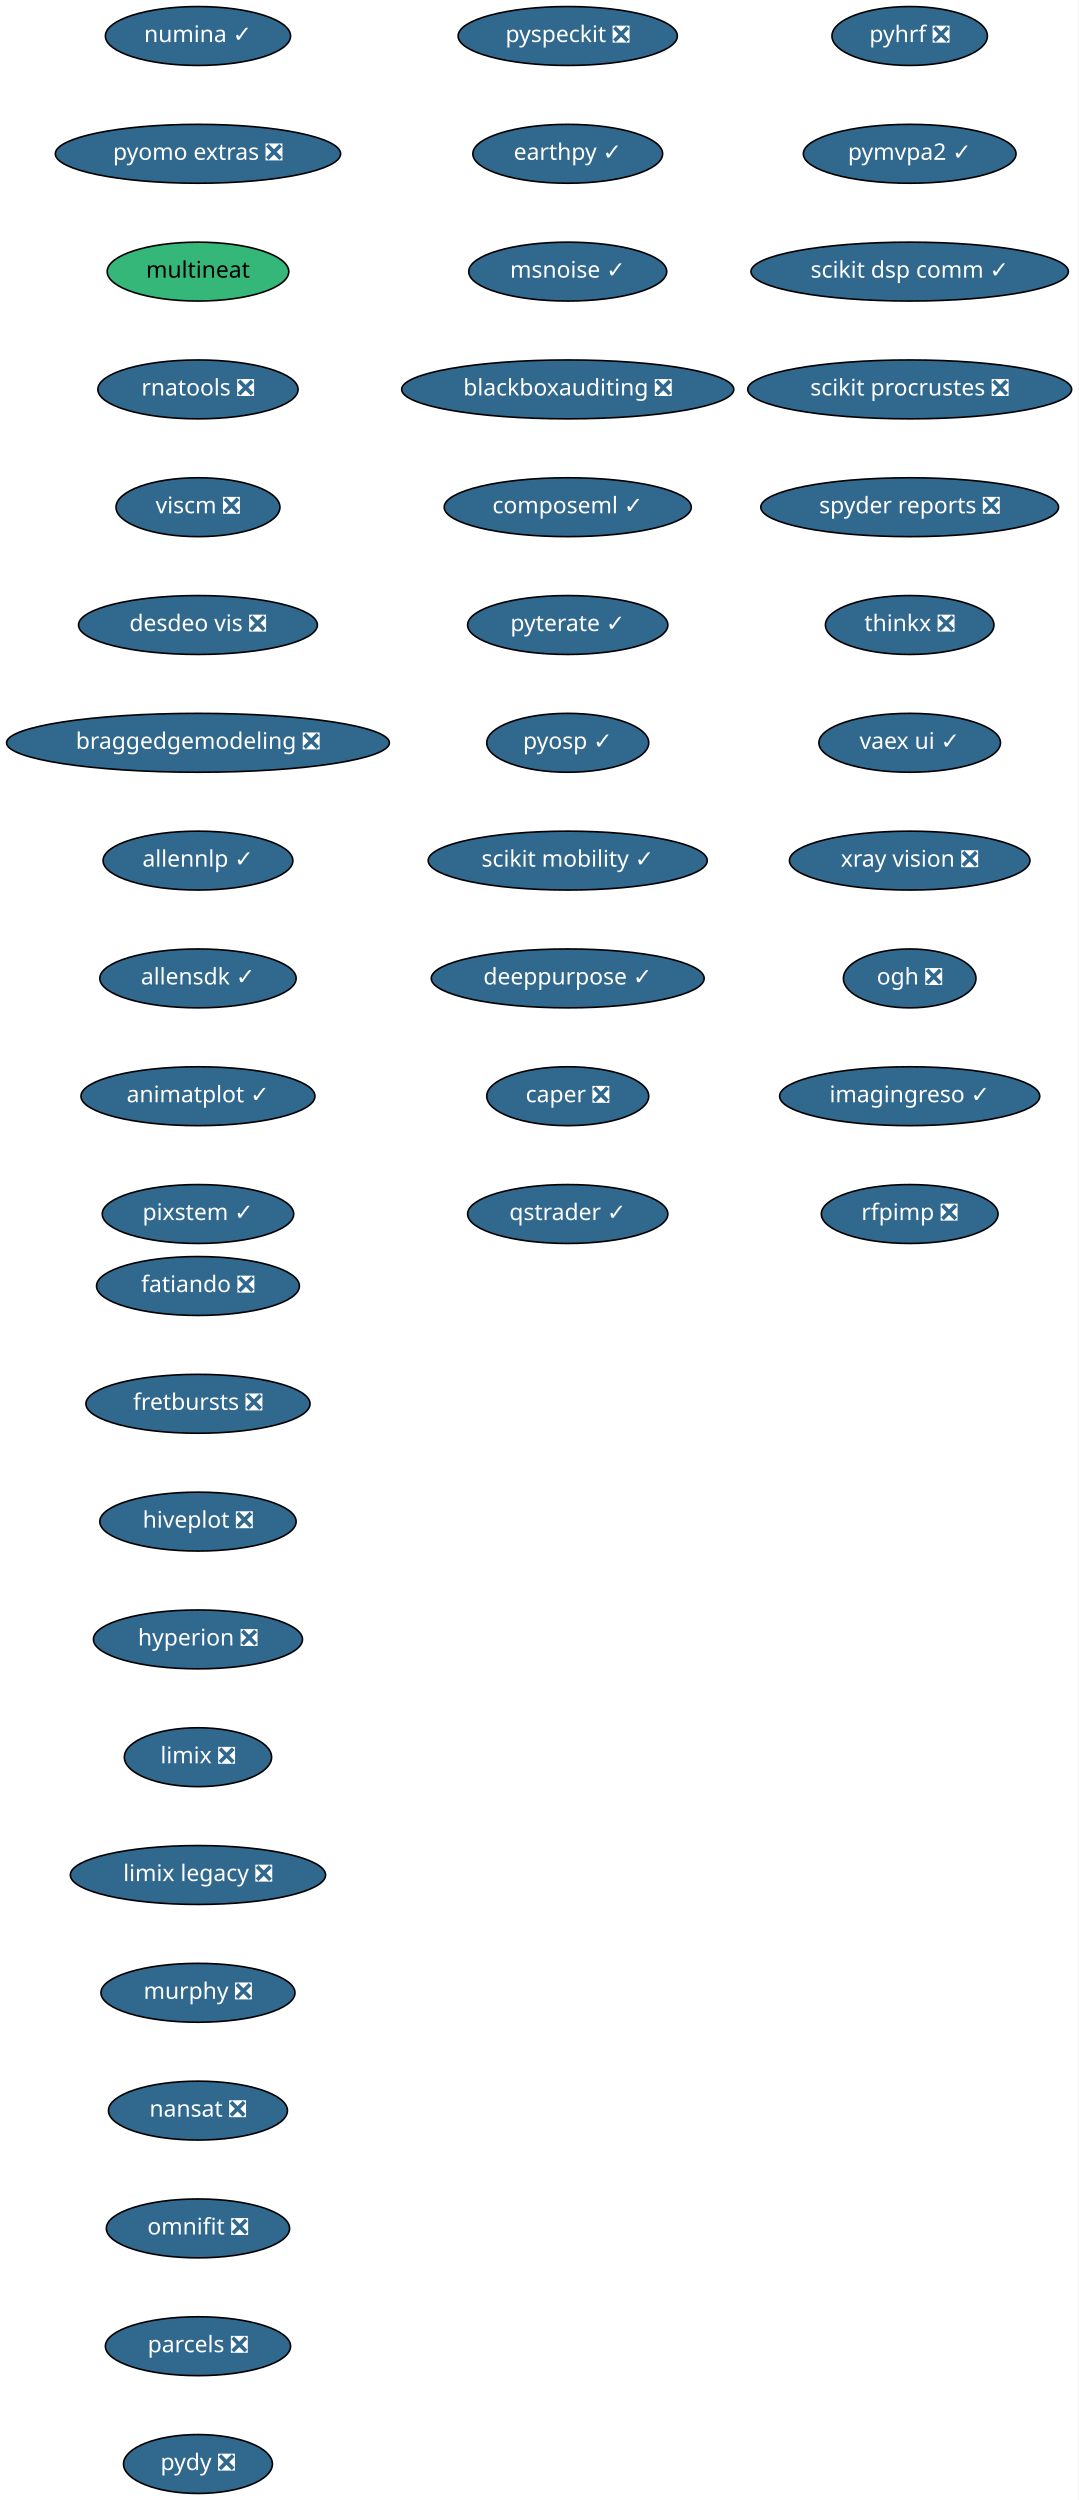
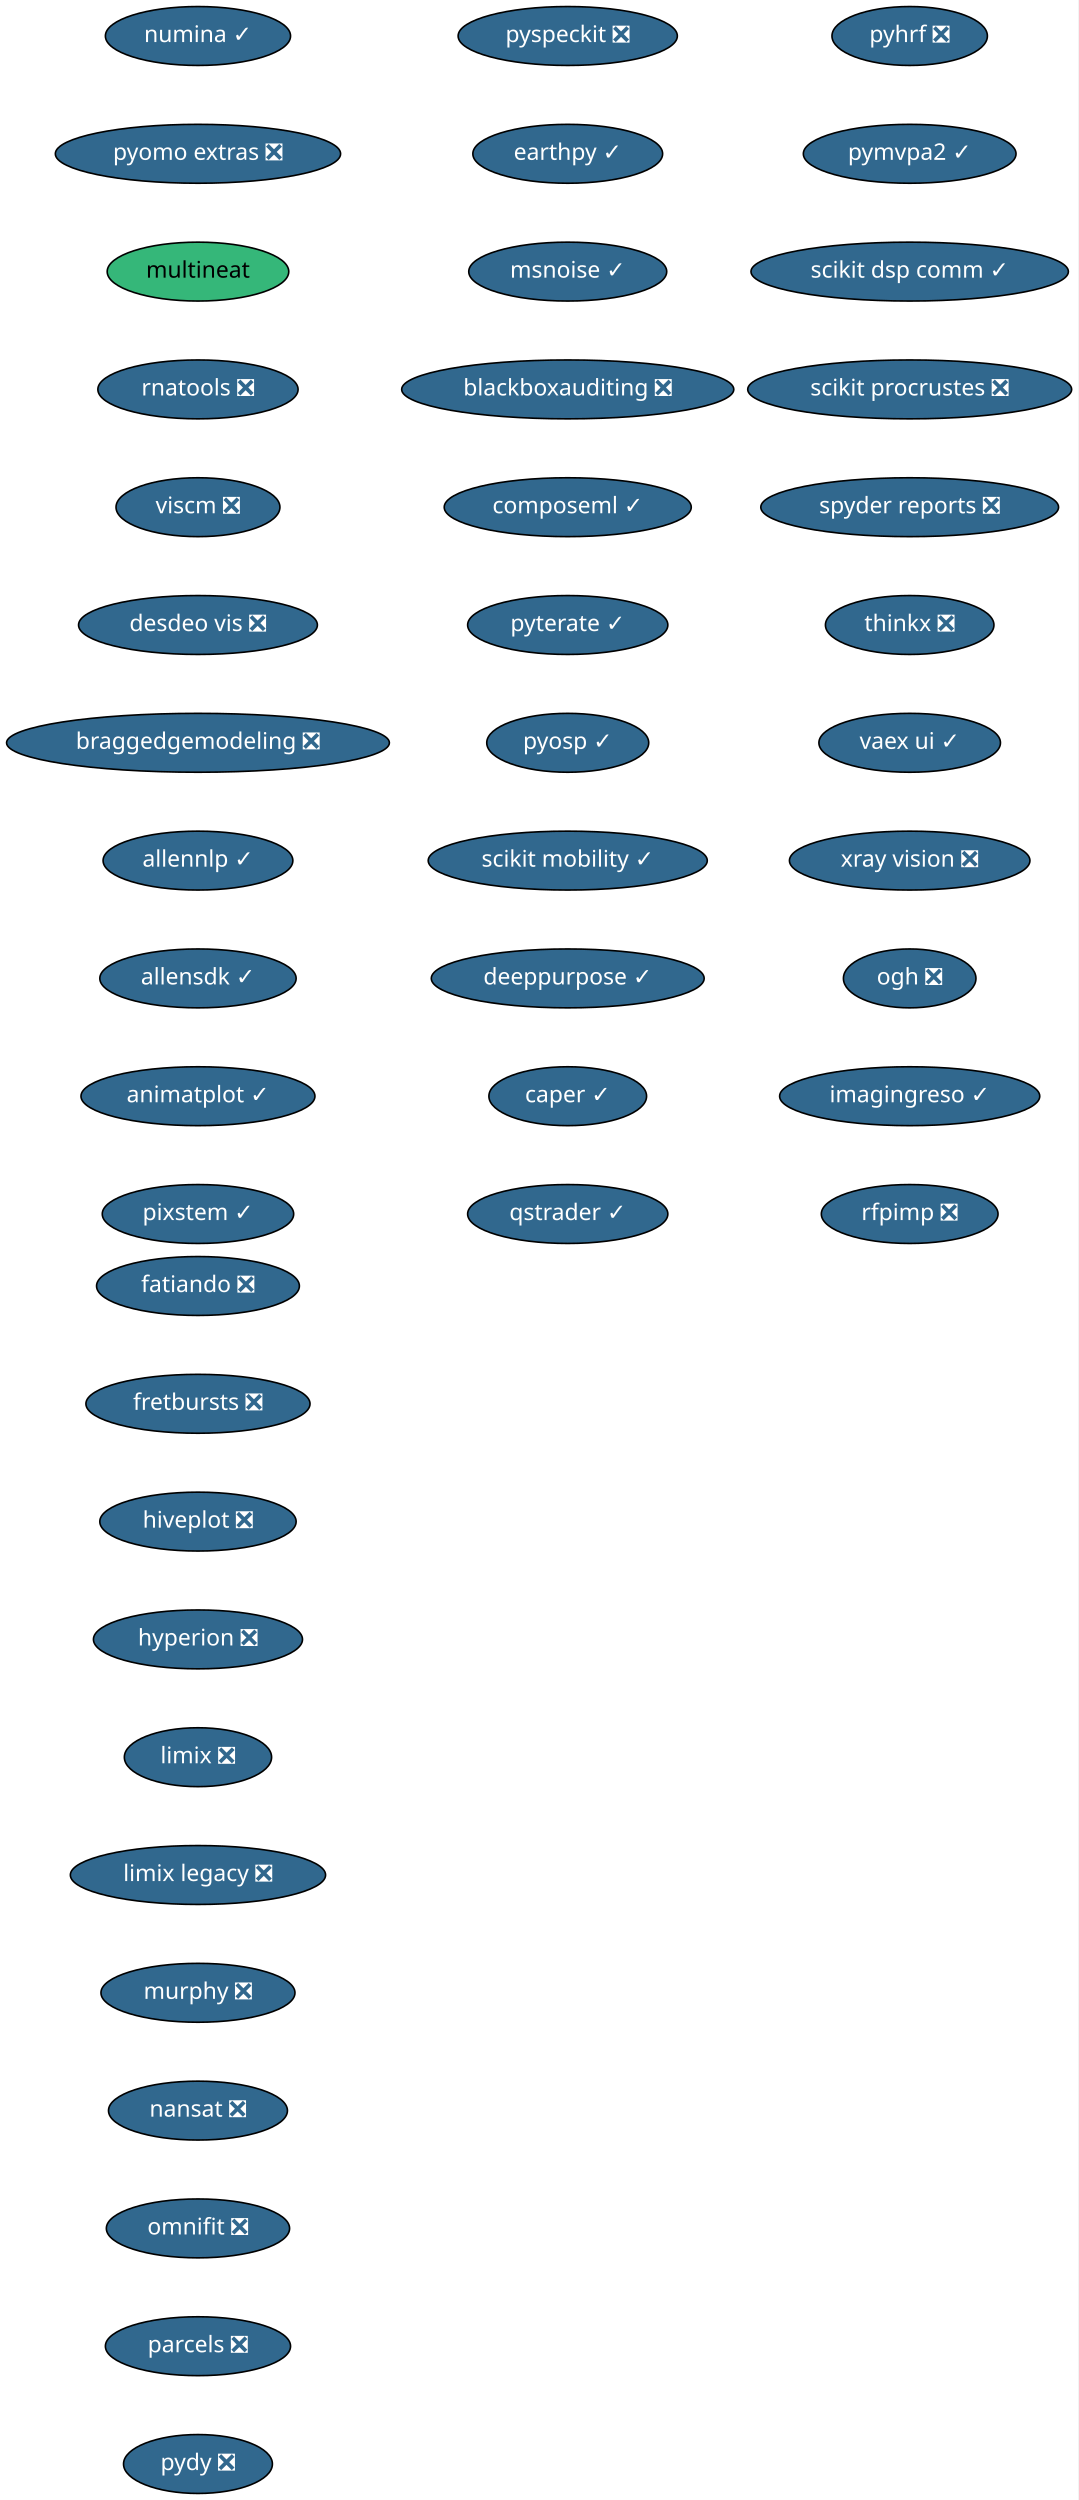
<svg xmlns="http://www.w3.org/2000/svg" xmlns:xlink="http://www.w3.org/1999/xlink" width="659pt" height="1528pt" viewBox="0.00 0.00 659.00 1528.00">
  <g id="graph0" class="graph" transform="scale(1 1) rotate(0) translate(4 1524)">
    <polygon fill="white" stroke="transparent" points="-4,4 -4,-1524 655,-1524 655,4 -4,4" />
    <g id="node1" class="node">
      <g id="a_node1">
        <a xlink:href="https://github.com/conda-forge/fatiando-feedstock/pull/13" xlink:title="fatiando ❎">
          <ellipse fill="#31688e" stroke="black" cx="117" cy="-738" rx="61.99" ry="18" />
          <text text-anchor="middle" x="117" y="-734.3" font-family="Times-Roman" font-size="14.00" fill="white">fatiando ❎</text>
        </a>
      </g>
    </g>
    <g id="node2" class="node">
      <g id="a_node2">
        <a xlink:href="https://github.com/conda-forge/fretbursts-feedstock/pull/19" xlink:title="fretbursts ❎">
          <ellipse fill="#31688e" stroke="black" cx="117" cy="-666" rx="68.49" ry="18" />
          <text text-anchor="middle" x="117" y="-662.3" font-family="Times-Roman" font-size="14.00" fill="white">fretbursts ❎</text>
        </a>
      </g>
    </g>
    <g id="node3" class="node">
      <g id="a_node3">
        <a xlink:href="https://github.com/conda-forge/hiveplot-feedstock/pull/5" xlink:title="hiveplot ❎">
          <ellipse fill="#31688e" stroke="black" cx="117" cy="-594" rx="60" ry="18" />
          <text text-anchor="middle" x="117" y="-590.3" font-family="Times-Roman" font-size="14.00" fill="white">hiveplot ❎</text>
        </a>
      </g>
    </g>
    <g id="node4" class="node">
      <g id="a_node4">
        <a xlink:href="https://github.com/conda-forge/hyperion-feedstock/pull/14" xlink:title="hyperion ❎">
          <ellipse fill="#31688e" stroke="black" cx="117" cy="-522" rx="63.89" ry="18" />
          <text text-anchor="middle" x="117" y="-518.3" font-family="Times-Roman" font-size="14.00" fill="white">hyperion ❎</text>
        </a>
      </g>
    </g>
    <g id="node5" class="node">
      <g id="a_node5">
        <a xlink:href="https://github.com/conda-forge/limix-feedstock/pull/23" xlink:title="limix ❎">
          <ellipse fill="#31688e" stroke="black" cx="117" cy="-450" rx="45" ry="18" />
          <text text-anchor="middle" x="117" y="-446.3" font-family="Times-Roman" font-size="14.00" fill="white">limix ❎</text>
        </a>
      </g>
    </g>
    <g id="node6" class="node">
      <g id="a_node6">
        <a xlink:href="https://github.com/conda-forge/limix-legacy-feedstock/pull/9" xlink:title="limix legacy ❎">
          <ellipse fill="#31688e" stroke="black" cx="117" cy="-378" rx="78" ry="18" />
          <text text-anchor="middle" x="117" y="-374.3" font-family="Times-Roman" font-size="14.00" fill="white">limix legacy ❎</text>
        </a>
      </g>
    </g>
    <g id="node7" class="node">
      <g id="a_node7">
        <a xlink:href="https://github.com/conda-forge/murphy-feedstock/pull/3" xlink:title="murphy ❎">
          <ellipse fill="#31688e" stroke="black" cx="117" cy="-306" rx="59.29" ry="18" />
          <text text-anchor="middle" x="117" y="-302.3" font-family="Times-Roman" font-size="14.00" fill="white">murphy ❎</text>
        </a>
      </g>
    </g>
    <g id="node8" class="node">
      <g id="a_node8">
        <a xlink:href="https://github.com/conda-forge/nansat-feedstock/pull/29" xlink:title="nansat ❎">
          <ellipse fill="#31688e" stroke="black" cx="117" cy="-234" rx="54.69" ry="18" />
          <text text-anchor="middle" x="117" y="-230.3" font-family="Times-Roman" font-size="14.00" fill="white">nansat ❎</text>
        </a>
      </g>
    </g>
    <g id="node9" class="node">
      <g id="a_node9">
        <a xlink:href="https://github.com/conda-forge/omnifit-feedstock/pull/4" xlink:title="omnifit ❎">
          <ellipse fill="#31688e" stroke="black" cx="117" cy="-162" rx="56" ry="18" />
          <text text-anchor="middle" x="117" y="-158.3" font-family="Times-Roman" font-size="14.00" fill="white">omnifit ❎</text>
        </a>
      </g>
    </g>
    <g id="node10" class="node">
      <g id="a_node10">
        <a xlink:href="https://github.com/conda-forge/parcels-feedstock/pull/63" xlink:title="parcels ❎">
          <ellipse fill="#31688e" stroke="black" cx="117" cy="-90" rx="56.59" ry="18" />
          <text text-anchor="middle" x="117" y="-86.3" font-family="Times-Roman" font-size="14.00" fill="white">parcels ❎</text>
        </a>
      </g>
    </g>
    <g id="node11" class="node">
      <g id="a_node11">
        <a xlink:href="https://github.com/conda-forge/pydy-feedstock/pull/14" xlink:title="pydy ❎">
          <ellipse fill="#31688e" stroke="black" cx="117" cy="-18" rx="45.5" ry="18" />
          <text text-anchor="middle" x="117" y="-14.3" font-family="Times-Roman" font-size="14.00" fill="white">pydy ❎</text>
        </a>
      </g>
    </g>
    <g id="node12" class="node">
      <g id="a_node12">
        <a xlink:href="https://github.com/conda-forge/pyhrf-feedstock/pull/6" xlink:title="pyhrf ❎">
          <ellipse fill="#31688e" stroke="black" cx="552" cy="-1502" rx="47.5" ry="18" />
          <text text-anchor="middle" x="552" y="-1498.3" font-family="Times-Roman" font-size="14.00" fill="white">pyhrf ❎</text>
        </a>
      </g>
    </g>
    <g id="node13" class="node">
      <g id="a_node13">
        <a xlink:href="https://github.com/conda-forge/pymvpa2-feedstock/pull/13" xlink:title="pymvpa2 ✓">
          <ellipse fill="#31688e" stroke="black" cx="552" cy="-1430" rx="65" ry="18" />
          <text text-anchor="middle" x="552" y="-1426.3" font-family="Times-Roman" font-size="14.00" fill="white">pymvpa2 ✓</text>
        </a>
      </g>
    </g>
    <g id="node14" class="node">
      <g id="a_node14">
        <a xlink:href="https://github.com/conda-forge/scikit-dsp-comm-feedstock/pull/6" xlink:title="scikit dsp comm ✓">
          <ellipse fill="#31688e" stroke="black" cx="552" cy="-1358" rx="97" ry="18" />
          <text text-anchor="middle" x="552" y="-1354.3" font-family="Times-Roman" font-size="14.00" fill="white">scikit dsp comm ✓</text>
        </a>
      </g>
    </g>
    <g id="node15" class="node">
      <g id="a_node15">
        <a xlink:href="https://github.com/conda-forge/scikit-procrustes-feedstock/pull/5" xlink:title="scikit procrustes ❎">
          <ellipse fill="#31688e" stroke="black" cx="552" cy="-1286" rx="99" ry="18" />
          <text text-anchor="middle" x="552" y="-1282.3" font-family="Times-Roman" font-size="14.00" fill="white">scikit procrustes ❎</text>
        </a>
      </g>
    </g>
    <g id="node16" class="node">
      <g id="a_node16">
        <a xlink:href="https://github.com/conda-forge/spyder-reports-feedstock/pull/5" xlink:title="spyder reports ❎">
          <ellipse fill="#31688e" stroke="black" cx="552" cy="-1214" rx="91" ry="18" />
          <text text-anchor="middle" x="552" y="-1210.3" font-family="Times-Roman" font-size="14.00" fill="white">spyder reports ❎</text>
        </a>
      </g>
    </g>
    <g id="node17" class="node">
      <g id="a_node17">
        <a xlink:href="https://github.com/conda-forge/thinkx-feedstock/pull/5" xlink:title="thinkx ❎">
          <ellipse fill="#31688e" stroke="black" cx="552" cy="-1142" rx="51.5" ry="18" />
          <text text-anchor="middle" x="552" y="-1138.3" font-family="Times-Roman" font-size="14.00" fill="white">thinkx ❎</text>
        </a>
      </g>
    </g>
    <g id="node18" class="node">
      <g id="a_node18">
        <a xlink:href="https://github.com/conda-forge/vaex-ui-feedstock/pull/12" xlink:title="vaex ui ✓">
          <ellipse fill="#31688e" stroke="black" cx="552" cy="-1070" rx="55.49" ry="18" />
          <text text-anchor="middle" x="552" y="-1066.3" font-family="Times-Roman" font-size="14.00" fill="white">vaex ui ✓</text>
        </a>
      </g>
    </g>
    <g id="node19" class="node">
      <g id="a_node19">
        <a xlink:href="https://github.com/conda-forge/xray-vision-feedstock/pull/12" xlink:title="xray vision ❎">
          <ellipse fill="#31688e" stroke="black" cx="552" cy="-998" rx="73.5" ry="18" />
          <text text-anchor="middle" x="552" y="-994.3" font-family="Times-Roman" font-size="14.00" fill="white">xray vision ❎</text>
        </a>
      </g>
    </g>
    <g id="node20" class="node">
      <g id="a_node20">
        <a xlink:href="https://github.com/conda-forge/ogh-feedstock/pull/9" xlink:title="ogh ❎">
          <ellipse fill="#31688e" stroke="black" cx="552" cy="-926" rx="40.5" ry="18" />
          <text text-anchor="middle" x="552" y="-922.3" font-family="Times-Roman" font-size="14.00" fill="white">ogh ❎</text>
        </a>
      </g>
    </g>
    <g id="node21" class="node">
      <g id="a_node21">
        <a xlink:href="https://github.com/conda-forge/imagingreso-feedstock/pull/21" xlink:title="imagingreso ✓">
          <ellipse fill="#31688e" stroke="black" cx="552" cy="-854" rx="79.5" ry="18" />
          <text text-anchor="middle" x="552" y="-850.3" font-family="Times-Roman" font-size="14.00" fill="white">imagingreso ✓</text>
        </a>
      </g>
    </g>
    <g id="node22" class="node">
      <g id="a_node22">
        <a xlink:href="https://github.com/conda-forge/rfpimp-feedstock/pull/9" xlink:title="rfpimp ❎">
          <ellipse fill="#31688e" stroke="black" cx="552" cy="-782" rx="54" ry="18" />
          <text text-anchor="middle" x="552" y="-778.3" font-family="Times-Roman" font-size="14.00" fill="white">rfpimp ❎</text>
        </a>
      </g>
    </g>
    <g id="node23" class="node">
      <g id="a_node23">
        <a xlink:href="https://github.com/conda-forge/numina-feedstock/pull/28" xlink:title="numina ✓">
          <ellipse fill="#31688e" stroke="black" cx="117" cy="-1502" rx="56.59" ry="18" />
          <text text-anchor="middle" x="117" y="-1498.3" font-family="Times-Roman" font-size="14.00" fill="white">numina ✓</text>
        </a>
      </g>
    </g>
    <g id="node24" class="node">
      <g id="a_node24">
        <a xlink:href="https://github.com/conda-forge/pyomo.extras-feedstock/pull/25" xlink:title="pyomo extras ❎">
          <ellipse fill="#31688e" stroke="black" cx="117" cy="-1430" rx="87.18" ry="18" />
          <text text-anchor="middle" x="117" y="-1426.3" font-family="Times-Roman" font-size="14.00" fill="white">pyomo extras ❎</text>
        </a>
      </g>
    </g>
    <g id="node25" class="node">
      <g id="a_node25">
        <a xlink:href="https://github.com/conda-forge/multineat-feedstock" xlink:title="multineat">
          <ellipse fill="#35b779" stroke="black" cx="117" cy="-1358" rx="55.49" ry="18" />
          <text text-anchor="middle" x="117" y="-1354.3" font-family="Times-Roman" font-size="14.00">multineat</text>
        </a>
      </g>
    </g>
    <g id="node26" class="node">
      <g id="a_node26">
        <a xlink:href="https://github.com/conda-forge/rnatools-feedstock/pull/3" xlink:title="rnatools ❎">
          <ellipse fill="#31688e" stroke="black" cx="117" cy="-1286" rx="61.19" ry="18" />
          <text text-anchor="middle" x="117" y="-1282.3" font-family="Times-Roman" font-size="14.00" fill="white">rnatools ❎</text>
        </a>
      </g>
    </g>
    <g id="node27" class="node">
      <g id="a_node27">
        <a xlink:href="https://github.com/conda-forge/viscm-feedstock/pull/4" xlink:title="viscm ❎">
          <ellipse fill="#31688e" stroke="black" cx="117" cy="-1214" rx="50.09" ry="18" />
          <text text-anchor="middle" x="117" y="-1210.3" font-family="Times-Roman" font-size="14.00" fill="white">viscm ❎</text>
        </a>
      </g>
    </g>
    <g id="node28" class="node">
      <g id="a_node28">
        <a xlink:href="https://github.com/conda-forge/desdeo-vis-feedstock/pull/5" xlink:title="desdeo vis ❎">
          <ellipse fill="#31688e" stroke="black" cx="117" cy="-1142" rx="73" ry="18" />
          <text text-anchor="middle" x="117" y="-1138.3" font-family="Times-Roman" font-size="14.00" fill="white">desdeo vis ❎</text>
        </a>
      </g>
    </g>
    <g id="node29" class="node">
      <g id="a_node29">
        <a xlink:href="https://github.com/conda-forge/braggedgemodeling-feedstock/pull/3" xlink:title="braggedgemodeling ❎">
          <ellipse fill="#31688e" stroke="black" cx="117" cy="-1070" rx="117" ry="18" />
          <text text-anchor="middle" x="117" y="-1066.3" font-family="Times-Roman" font-size="14.00" fill="white">braggedgemodeling ❎</text>
        </a>
      </g>
    </g>
    <g id="node30" class="node">
      <g id="a_node30">
        <a xlink:href="https://github.com/conda-forge/allennlp-feedstock/pull/18" xlink:title="allennlp ✓">
          <ellipse fill="#31688e" stroke="black" cx="117" cy="-998" rx="58" ry="18" />
          <text text-anchor="middle" x="117" y="-994.3" font-family="Times-Roman" font-size="14.00" fill="white">allennlp ✓</text>
        </a>
      </g>
    </g>
    <g id="node31" class="node">
      <g id="a_node31">
        <a xlink:href="https://github.com/conda-forge/allensdk-feedstock/pull/4" xlink:title="allensdk ✓">
          <ellipse fill="#31688e" stroke="black" cx="117" cy="-926" rx="60" ry="18" />
          <text text-anchor="middle" x="117" y="-922.3" font-family="Times-Roman" font-size="14.00" fill="white">allensdk ✓</text>
        </a>
      </g>
    </g>
    <g id="node32" class="node">
      <g id="a_node32">
        <a xlink:href="https://github.com/conda-forge/animatplot-feedstock/pull/6" xlink:title="animatplot ✓">
          <ellipse fill="#31688e" stroke="black" cx="117" cy="-854" rx="71.5" ry="18" />
          <text text-anchor="middle" x="117" y="-850.3" font-family="Times-Roman" font-size="14.00" fill="white">animatplot ✓</text>
        </a>
      </g>
    </g>
    <g id="node33" class="node">
      <g id="a_node33">
        <a xlink:href="https://github.com/conda-forge/pixstem-feedstock/pull/3" xlink:title="pixstem ✓">
          <ellipse fill="#31688e" stroke="black" cx="117" cy="-782" rx="58.5" ry="18" />
          <text text-anchor="middle" x="117" y="-778.3" font-family="Times-Roman" font-size="14.00" fill="white">pixstem ✓</text>
        </a>
      </g>
    </g>
    <g id="node34" class="node">
      <g id="a_node34">
        <a xlink:href="https://github.com/conda-forge/pyspeckit-feedstock/pull/3" xlink:title="pyspeckit ❎">
          <ellipse fill="#31688e" stroke="black" cx="343" cy="-1502" rx="67" ry="18" />
          <text text-anchor="middle" x="343" y="-1498.3" font-family="Times-Roman" font-size="14.00" fill="white">pyspeckit ❎</text>
        </a>
      </g>
    </g>
    <g id="node35" class="node">
      <g id="a_node35">
        <a xlink:href="https://github.com/conda-forge/earthpy-feedstock/pull/12" xlink:title="earthpy ✓">
          <ellipse fill="#31688e" stroke="black" cx="343" cy="-1430" rx="58" ry="18" />
          <text text-anchor="middle" x="343" y="-1426.3" font-family="Times-Roman" font-size="14.00" fill="white">earthpy ✓</text>
        </a>
      </g>
    </g>
    <g id="node36" class="node">
      <g id="a_node36">
        <a xlink:href="https://github.com/conda-forge/msnoise-feedstock/pull/5" xlink:title="msnoise ✓">
          <ellipse fill="#31688e" stroke="black" cx="343" cy="-1358" rx="60.5" ry="18" />
          <text text-anchor="middle" x="343" y="-1354.3" font-family="Times-Roman" font-size="14.00" fill="white">msnoise ✓</text>
        </a>
      </g>
    </g>
    <g id="node37" class="node">
      <g id="a_node37">
        <a xlink:href="https://github.com/conda-forge/blackboxauditing-feedstock/pull/2" xlink:title="blackboxauditing ❎">
          <ellipse fill="#31688e" stroke="black" cx="343" cy="-1286" rx="101.5" ry="18" />
          <text text-anchor="middle" x="343" y="-1282.3" font-family="Times-Roman" font-size="14.00" fill="white">blackboxauditing ❎</text>
        </a>
      </g>
    </g>
    <g id="node38" class="node">
      <g id="a_node38">
        <a xlink:href="https://github.com/conda-forge/composeml-feedstock/pull/1" xlink:title="composeml ✓">
          <ellipse fill="#31688e" stroke="black" cx="343" cy="-1214" rx="75.5" ry="18" />
          <text text-anchor="middle" x="343" y="-1210.3" font-family="Times-Roman" font-size="14.00" fill="white">composeml ✓</text>
        </a>
      </g>
    </g>
    <g id="node39" class="node">
      <g id="a_node39">
        <a xlink:href="https://github.com/conda-forge/pyterate-feedstock/pull/1" xlink:title="pyterate ✓">
          <ellipse fill="#31688e" stroke="black" cx="343" cy="-1142" rx="61.19" ry="18" />
          <text text-anchor="middle" x="343" y="-1138.3" font-family="Times-Roman" font-size="14.00" fill="white">pyterate ✓</text>
        </a>
      </g>
    </g>
    <g id="node40" class="node">
      <g id="a_node40">
        <a xlink:href="https://github.com/conda-forge/pyosp-feedstock/pull/1" xlink:title="pyosp ✓">
          <ellipse fill="#31688e" stroke="black" cx="343" cy="-1070" rx="49.5" ry="18" />
          <text text-anchor="middle" x="343" y="-1066.3" font-family="Times-Roman" font-size="14.00" fill="white">pyosp ✓</text>
        </a>
      </g>
    </g>
    <g id="node41" class="node">
      <g id="a_node41">
        <a xlink:href="https://github.com/conda-forge/scikit-mobility-feedstock/pull/1" xlink:title="scikit mobility ✓">
          <ellipse fill="#31688e" stroke="black" cx="343" cy="-998" rx="85.29" ry="18" />
          <text text-anchor="middle" x="343" y="-994.3" font-family="Times-Roman" font-size="14.00" fill="white">scikit mobility ✓</text>
        </a>
      </g>
    </g>
    <g id="node42" class="node">
      <g id="a_node42">
        <a xlink:href="https://github.com/conda-forge/deeppurpose-feedstock/pull/2" xlink:title="deeppurpose ✓">
          <ellipse fill="#31688e" stroke="black" cx="343" cy="-926" rx="83.39" ry="18" />
          <text text-anchor="middle" x="343" y="-922.3" font-family="Times-Roman" font-size="14.00" fill="white">deeppurpose ✓</text>
        </a>
      </g>
    </g>
    <g id="node43" class="node">
      <g id="a_node43">
-         <a xlink:href="https://github.com/conda-forge/caper-feedstock/pull/3" xlink:title="caper ❎">
-           <ellipse fill="#31688e" stroke="black" cx="343" cy="-854" rx="49.5" ry="18" />
-           <text text-anchor="middle" x="343" y="-850.3" font-family="Times-Roman" font-size="14.00" fill="white">caper ❎</text>
+         <a xlink:href="https://github.com/conda-forge/caper-feedstock/pull/3" xlink:title="caper ✓">
+           <ellipse fill="#31688e" stroke="black" cx="343" cy="-854" rx="48.19" ry="18" />
+           <text text-anchor="middle" x="343" y="-850.3" font-family="Times-Roman" font-size="14.00" fill="white">caper ✓</text>
        </a>
      </g>
    </g>
    <g id="node44" class="node">
      <g id="a_node44">
        <a xlink:href="https://github.com/conda-forge/qstrader-feedstock/pull/1" xlink:title="qstrader ✓">
          <ellipse fill="#31688e" stroke="black" cx="343" cy="-782" rx="61.19" ry="18" />
          <text text-anchor="middle" x="343" y="-778.3" font-family="Times-Roman" font-size="14.00" fill="white">qstrader ✓</text>
        </a>
      </g>
    </g>
  </g>
</svg>
